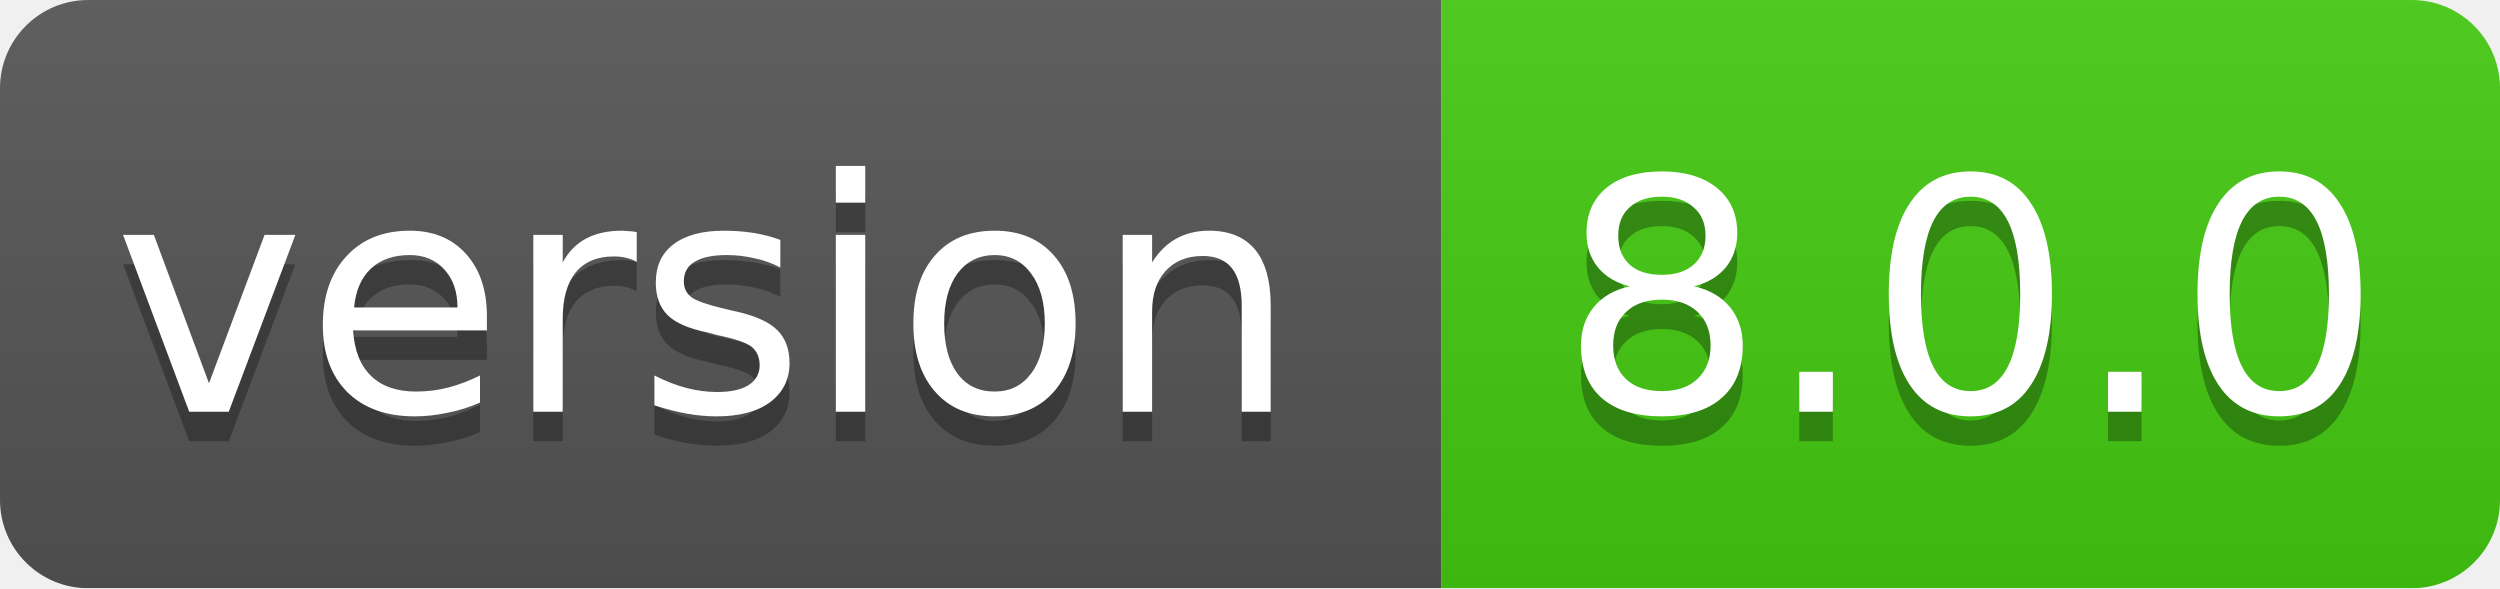
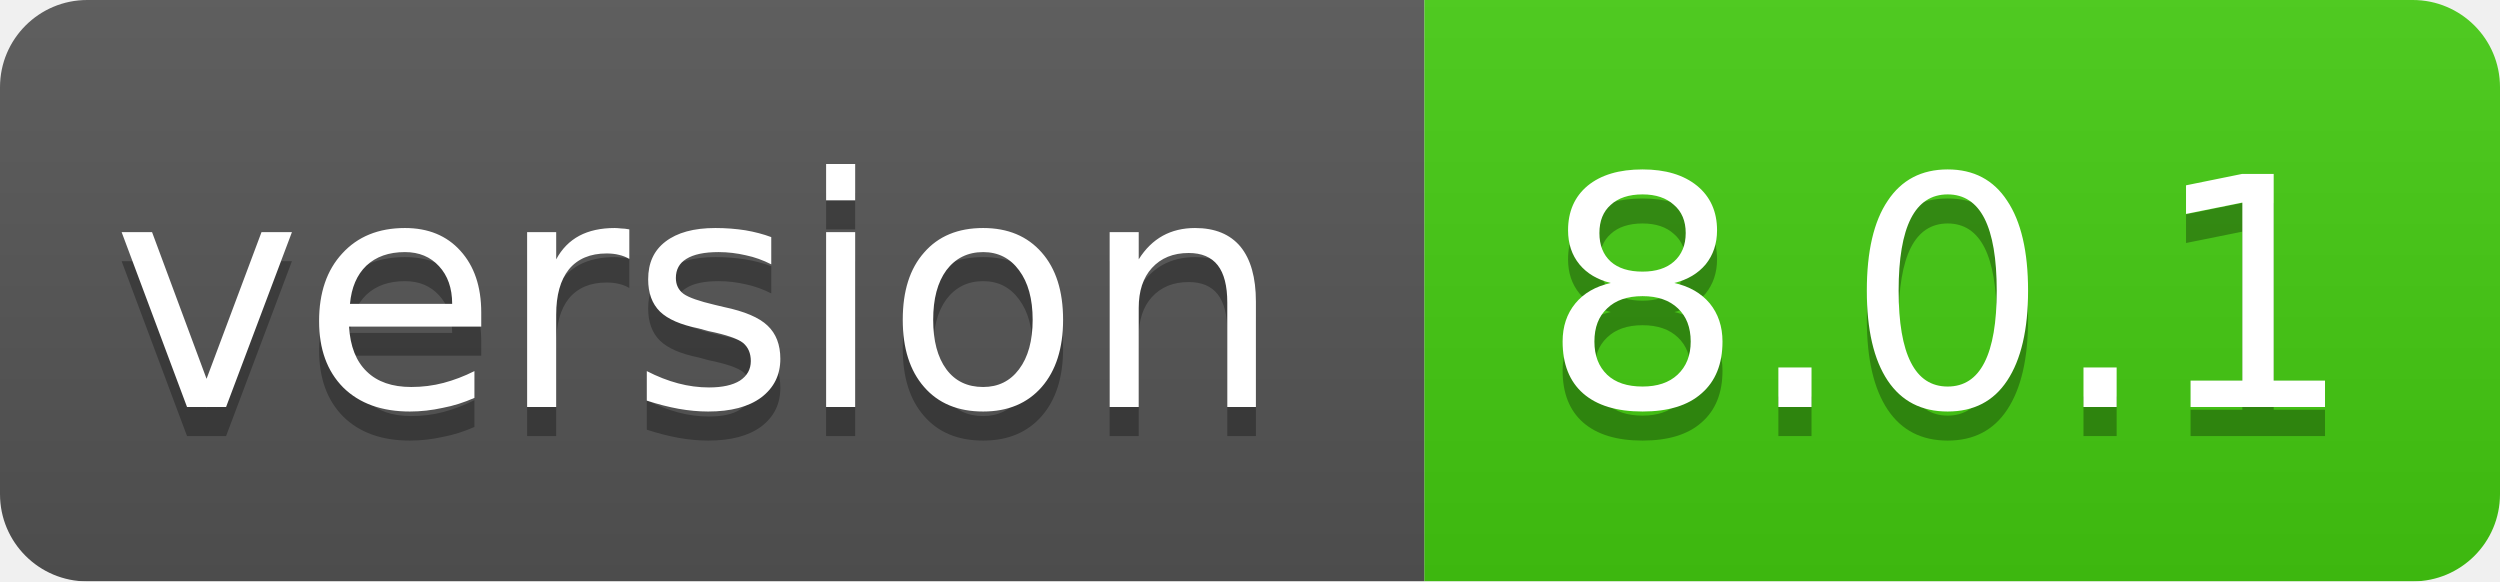
- <svg xmlns="http://www.w3.org/2000/svg" width="85" height="20">
+ <svg xmlns="http://www.w3.org/2000/svg" width="86" height="20">
  <linearGradient id="smooth" x2="0" y2="100%">
    <stop offset="0" stop-color="#bbb" stop-opacity=".1" />
    <stop offset="1" stop-opacity=".1" />
  </linearGradient>
  <mask id="round">
-     <rect width="85" height="20" rx="3" fill="#fff" />
+     <rect width="86" height="20" rx="3" fill="#fff" />
  </mask>
  <g mask="url(#round)">
    <rect width="49" height="20" fill="#555" />
-     <rect x="49" width="36" height="20" fill="#44cc11" />
-     <rect width="85" height="20" fill="url(#smooth)" />
+     <rect x="49" width="37" height="20" fill="#44cc11" />
+     <rect width="86" height="20" fill="url(#smooth)" />
  </g>
  <g fill="#fff" text-anchor="middle" font-family="DejaVu Sans,Verdana,Geneva,sans-serif" font-size="11">
    <text x="24" y="15" fill="#010101" fill-opacity=".3">version</text>
    <text x="24" y="14">version</text>
-     <text x="67" y="15" fill="#010101" fill-opacity=".3">8.0.0</text>
-     <text x="67" y="14">8.0.0</text>
+     <text x="67" y="15" fill="#010101" fill-opacity=".3">8.0.1</text>
+     <text x="67" y="14">8.0.1</text>
  </g>
</svg>
